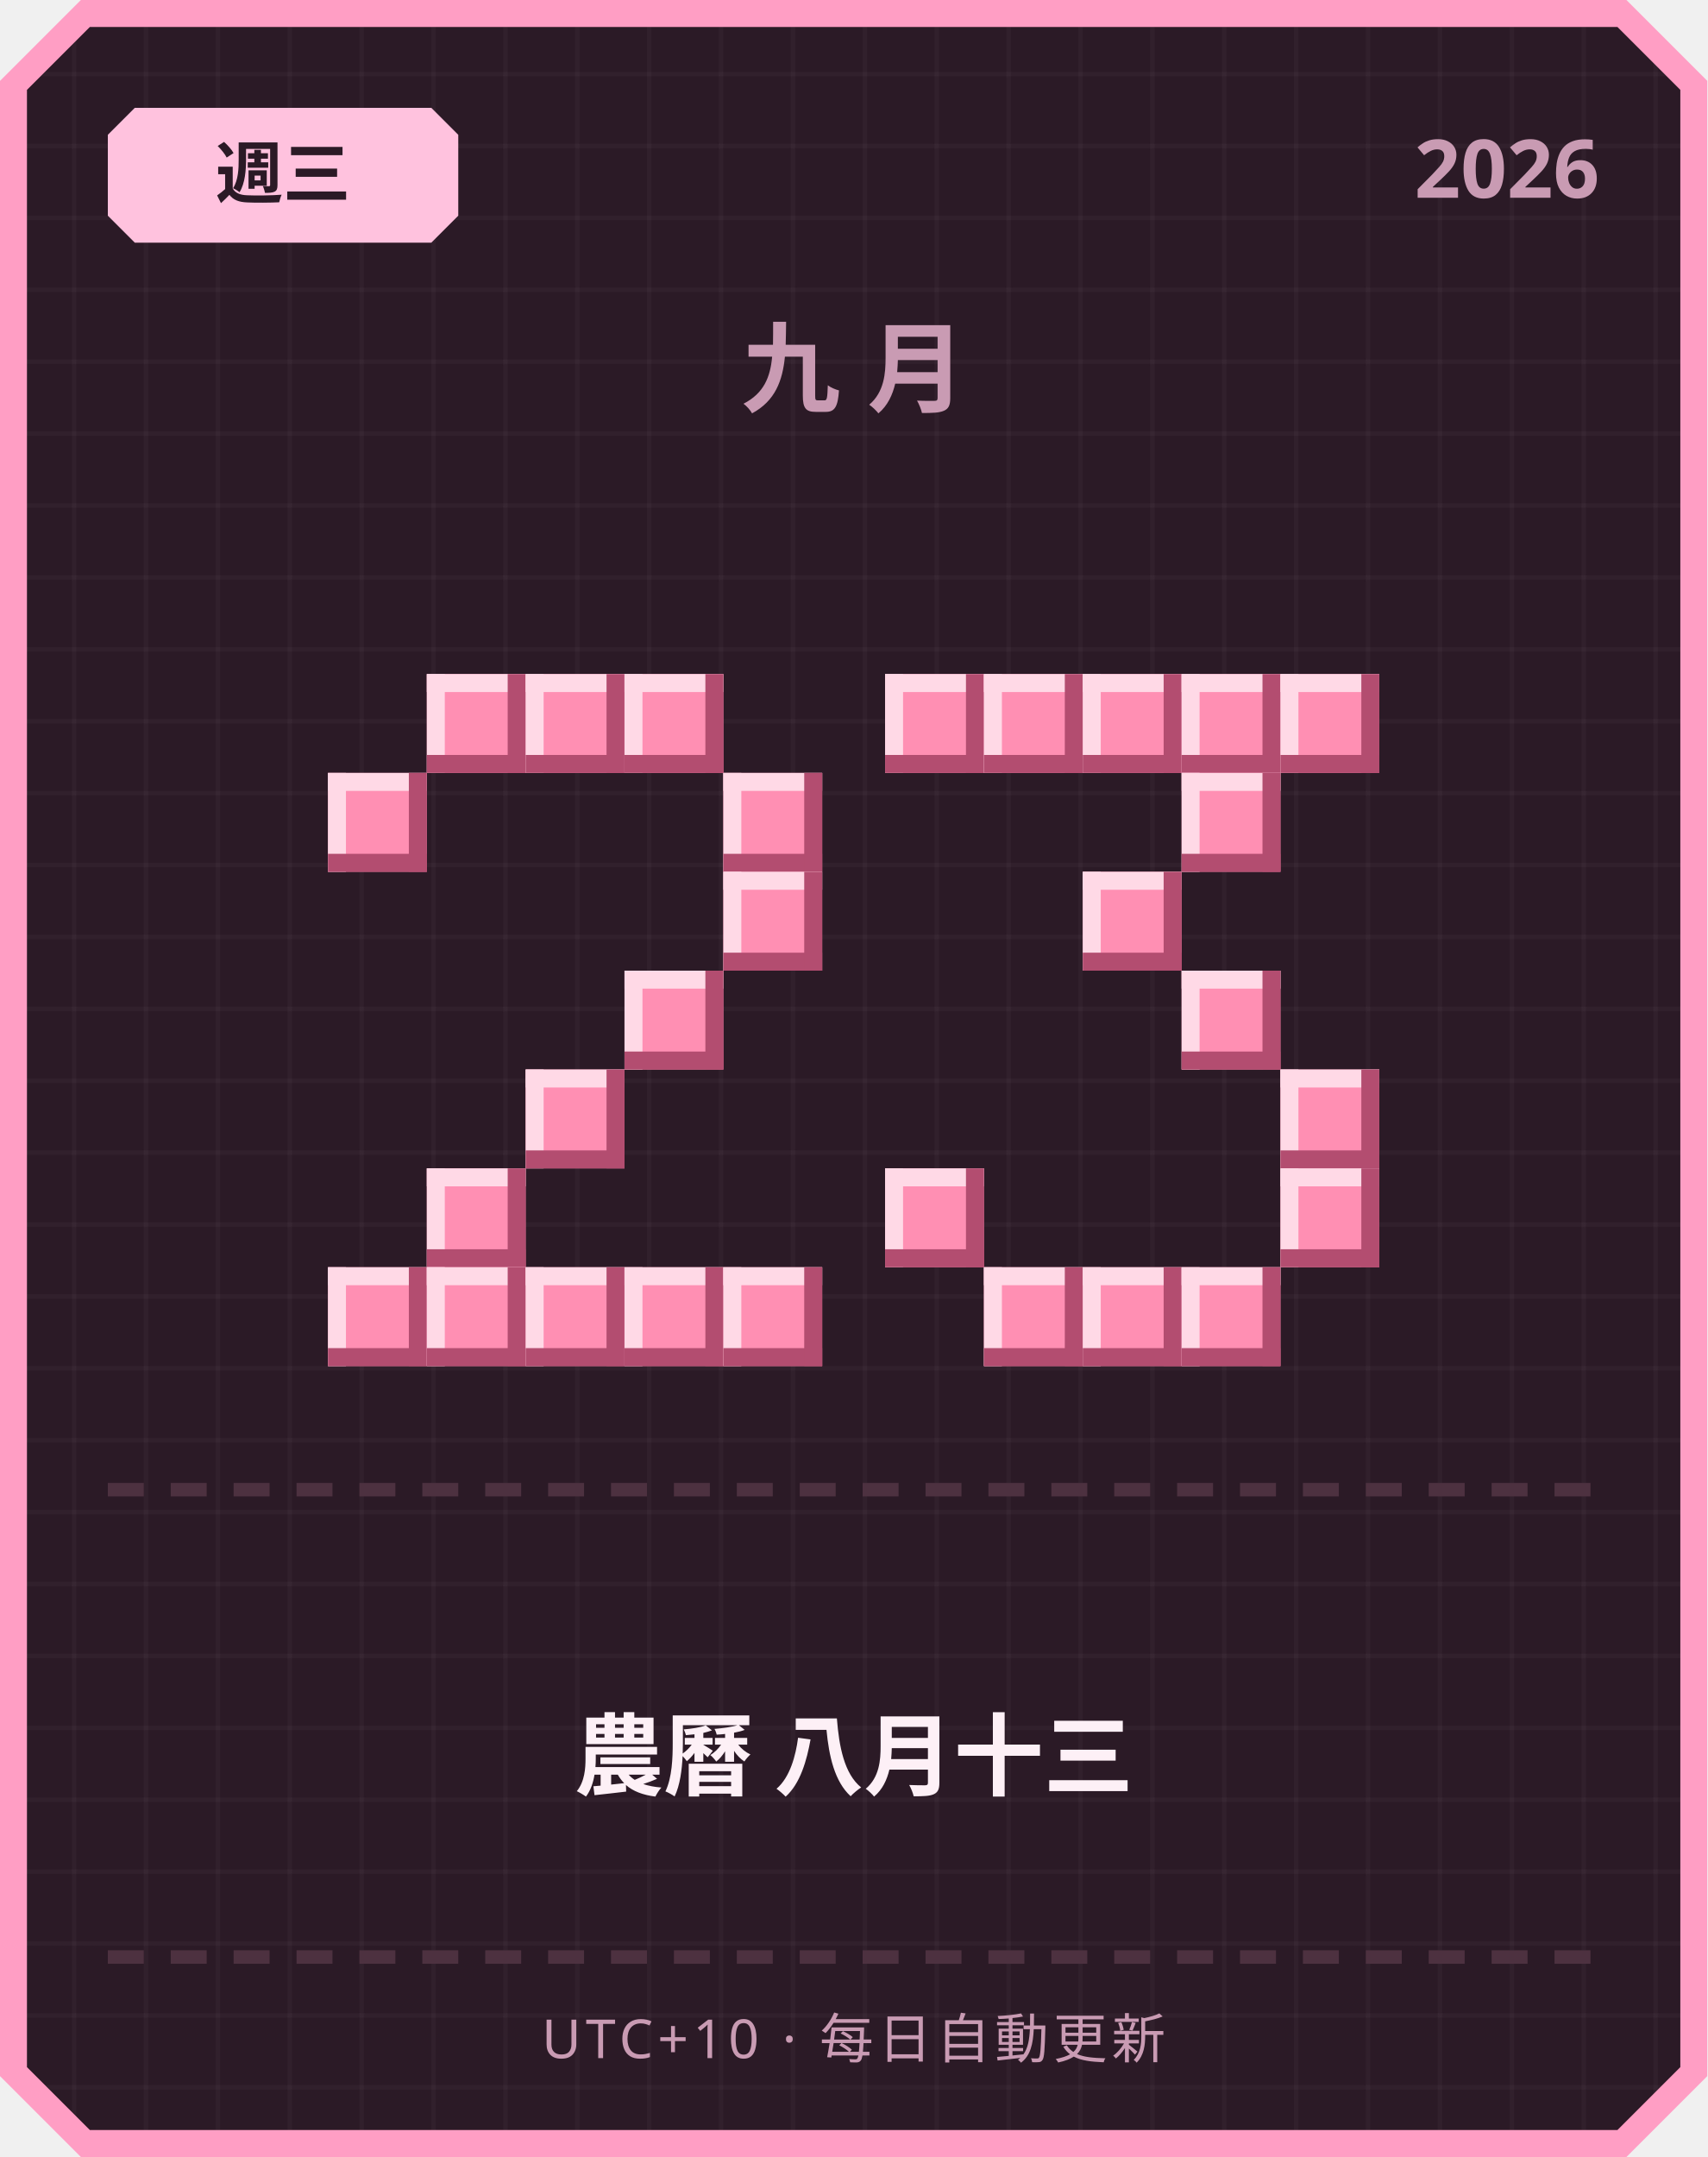
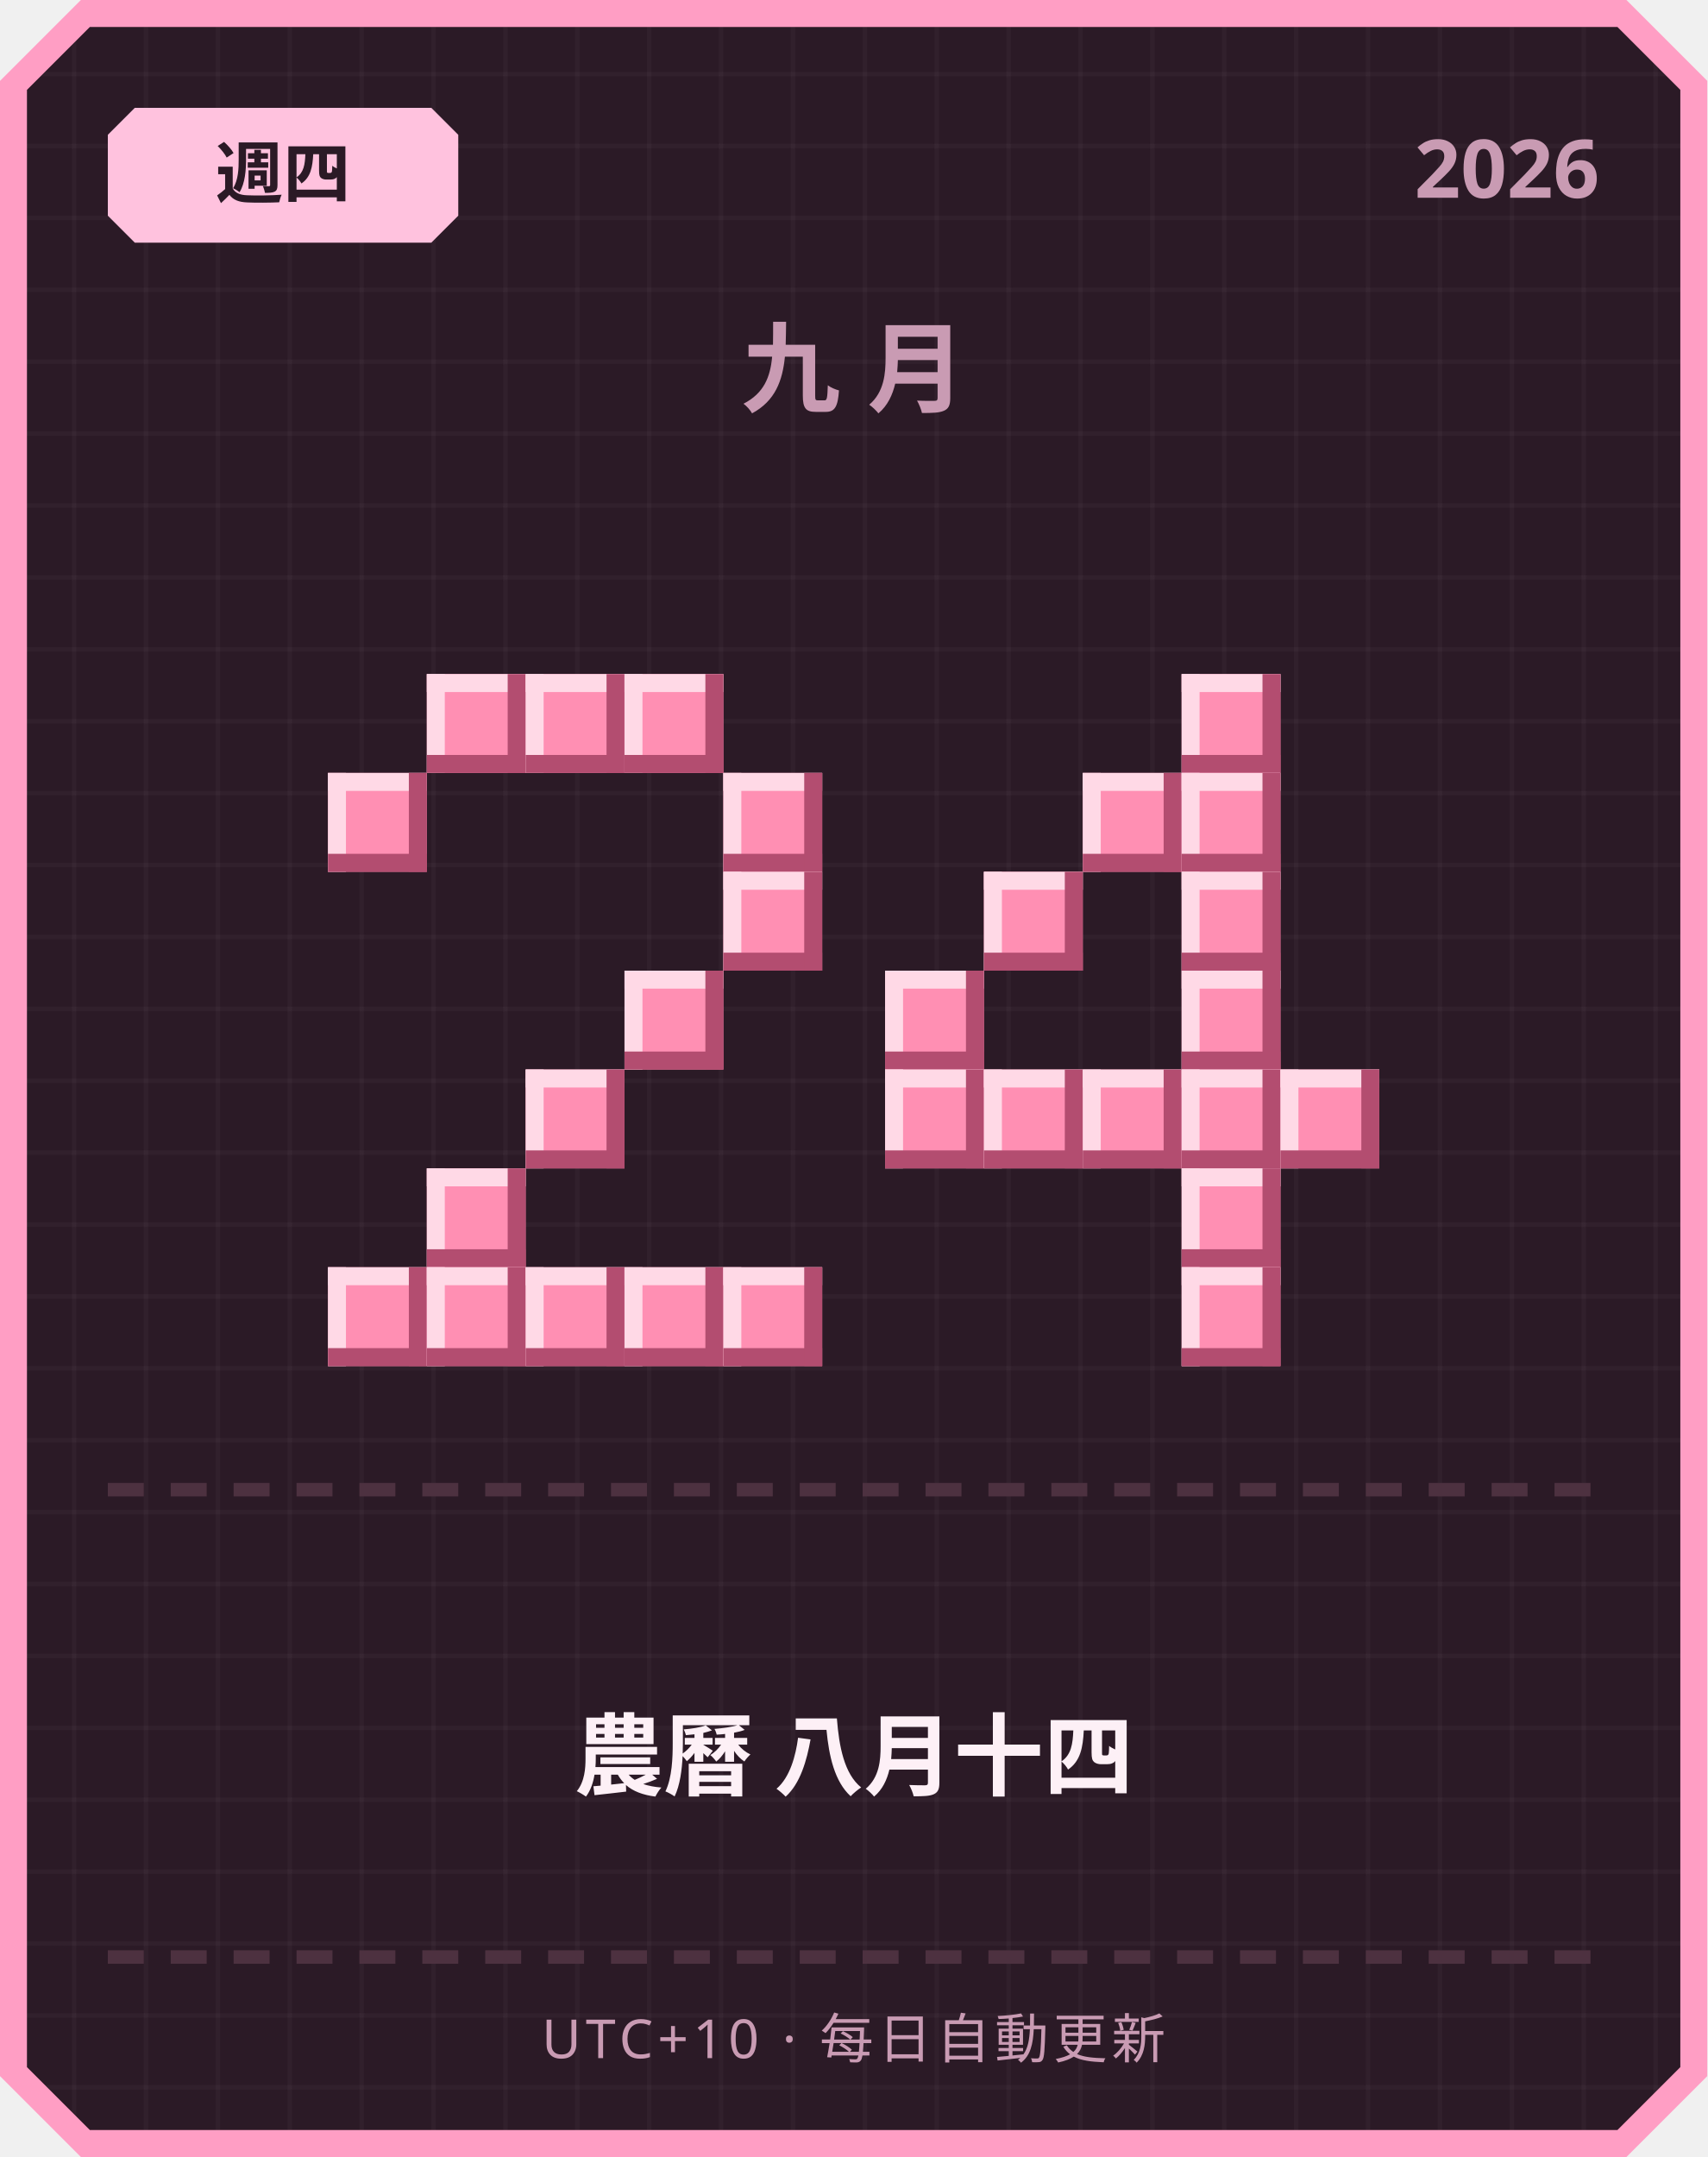
<svg xmlns="http://www.w3.org/2000/svg" width="380" height="480" viewBox="0 0 380 480">
  <defs>
    <pattern id="grid" width="16" height="16" patternUnits="userSpaceOnUse">
      <rect width="16" height="16" fill="#2b1a26" />
      <rect width="1" height="16" fill="#ffffff" opacity="0.03" />
      <rect width="16" height="1" fill="#ffffff" opacity="0.03" />
    </pattern>
  </defs>
  <path d="M 18,0 L 362,0 L 380,18 L 380,462 L 362,480 L 18,480 L 0,462 L 0,18 Z" fill="#ff9ec4" />
  <path d="M 20,6 L 360,6 L 374,20 L 374,460 L 360,474 L 20,474 L 6,460 L 6,20 Z" fill="url(#grid)" />
  <path d="M 30,24 L 96,24 L 102,30 L 102,48 L 96,54 L 30,54 L 24,48 L 24,30 Z" fill="#ffc2de" />
-   <text x="63" y="44" text-anchor="middle" font-family="'Segoe UI', sans-serif" font-size="15" font-weight="700" fill="#2b1a26">週三</text>
+   <text x="63" y="44" text-anchor="middle" font-family="'Segoe UI', sans-serif" font-size="15" font-weight="700" fill="#2b1a26">週四</text>
  <text x="356" y="44" text-anchor="end" font-family="'Segoe UI', sans-serif" font-size="18" font-weight="700" fill="#c99bb3">2026</text>
  <text x="190" y="90" text-anchor="middle" font-family="'Segoe UI', sans-serif" font-size="22" font-weight="700" letter-spacing="6" fill="#c99bb3">九月</text>
  <rect x="95" y="150" width="22" height="22" fill="#ff8fb3" />
  <rect x="95" y="150" width="22" height="4" fill="#ffd9e6" />
  <rect x="95" y="150" width="4" height="22" fill="#ffd9e6" />
  <rect x="95" y="168" width="22" height="4" fill="#b34d70" />
  <rect x="113" y="150" width="4" height="22" fill="#b34d70" />
  <rect x="117" y="150" width="22" height="22" fill="#ff8fb3" />
  <rect x="117" y="150" width="22" height="4" fill="#ffd9e6" />
  <rect x="117" y="150" width="4" height="22" fill="#ffd9e6" />
  <rect x="117" y="168" width="22" height="4" fill="#b34d70" />
  <rect x="135" y="150" width="4" height="22" fill="#b34d70" />
  <rect x="139" y="150" width="22" height="22" fill="#ff8fb3" />
  <rect x="139" y="150" width="22" height="4" fill="#ffd9e6" />
  <rect x="139" y="150" width="4" height="22" fill="#ffd9e6" />
  <rect x="139" y="168" width="22" height="4" fill="#b34d70" />
  <rect x="157" y="150" width="4" height="22" fill="#b34d70" />
  <rect x="73" y="172" width="22" height="22" fill="#ff8fb3" />
  <rect x="73" y="172" width="22" height="4" fill="#ffd9e6" />
  <rect x="73" y="172" width="4" height="22" fill="#ffd9e6" />
  <rect x="73" y="190" width="22" height="4" fill="#b34d70" />
  <rect x="91" y="172" width="4" height="22" fill="#b34d70" />
  <rect x="161" y="172" width="22" height="22" fill="#ff8fb3" />
  <rect x="161" y="172" width="22" height="4" fill="#ffd9e6" />
  <rect x="161" y="172" width="4" height="22" fill="#ffd9e6" />
  <rect x="161" y="190" width="22" height="4" fill="#b34d70" />
  <rect x="179" y="172" width="4" height="22" fill="#b34d70" />
  <rect x="161" y="194" width="22" height="22" fill="#ff8fb3" />
  <rect x="161" y="194" width="22" height="4" fill="#ffd9e6" />
  <rect x="161" y="194" width="4" height="22" fill="#ffd9e6" />
  <rect x="161" y="212" width="22" height="4" fill="#b34d70" />
  <rect x="179" y="194" width="4" height="22" fill="#b34d70" />
  <rect x="139" y="216" width="22" height="22" fill="#ff8fb3" />
  <rect x="139" y="216" width="22" height="4" fill="#ffd9e6" />
  <rect x="139" y="216" width="4" height="22" fill="#ffd9e6" />
  <rect x="139" y="234" width="22" height="4" fill="#b34d70" />
  <rect x="157" y="216" width="4" height="22" fill="#b34d70" />
  <rect x="117" y="238" width="22" height="22" fill="#ff8fb3" />
  <rect x="117" y="238" width="22" height="4" fill="#ffd9e6" />
  <rect x="117" y="238" width="4" height="22" fill="#ffd9e6" />
  <rect x="117" y="256" width="22" height="4" fill="#b34d70" />
  <rect x="135" y="238" width="4" height="22" fill="#b34d70" />
  <rect x="95" y="260" width="22" height="22" fill="#ff8fb3" />
  <rect x="95" y="260" width="22" height="4" fill="#ffd9e6" />
  <rect x="95" y="260" width="4" height="22" fill="#ffd9e6" />
  <rect x="95" y="278" width="22" height="4" fill="#b34d70" />
  <rect x="113" y="260" width="4" height="22" fill="#b34d70" />
  <rect x="73" y="282" width="22" height="22" fill="#ff8fb3" />
  <rect x="73" y="282" width="22" height="4" fill="#ffd9e6" />
  <rect x="73" y="282" width="4" height="22" fill="#ffd9e6" />
  <rect x="73" y="300" width="22" height="4" fill="#b34d70" />
  <rect x="91" y="282" width="4" height="22" fill="#b34d70" />
  <rect x="95" y="282" width="22" height="22" fill="#ff8fb3" />
  <rect x="95" y="282" width="22" height="4" fill="#ffd9e6" />
  <rect x="95" y="282" width="4" height="22" fill="#ffd9e6" />
  <rect x="95" y="300" width="22" height="4" fill="#b34d70" />
  <rect x="113" y="282" width="4" height="22" fill="#b34d70" />
  <rect x="117" y="282" width="22" height="22" fill="#ff8fb3" />
  <rect x="117" y="282" width="22" height="4" fill="#ffd9e6" />
  <rect x="117" y="282" width="4" height="22" fill="#ffd9e6" />
  <rect x="117" y="300" width="22" height="4" fill="#b34d70" />
  <rect x="135" y="282" width="4" height="22" fill="#b34d70" />
  <rect x="139" y="282" width="22" height="22" fill="#ff8fb3" />
  <rect x="139" y="282" width="22" height="4" fill="#ffd9e6" />
  <rect x="139" y="282" width="4" height="22" fill="#ffd9e6" />
  <rect x="139" y="300" width="22" height="4" fill="#b34d70" />
  <rect x="157" y="282" width="4" height="22" fill="#b34d70" />
  <rect x="161" y="282" width="22" height="22" fill="#ff8fb3" />
  <rect x="161" y="282" width="22" height="4" fill="#ffd9e6" />
  <rect x="161" y="282" width="4" height="22" fill="#ffd9e6" />
  <rect x="161" y="300" width="22" height="4" fill="#b34d70" />
  <rect x="179" y="282" width="4" height="22" fill="#b34d70" />
-   <rect x="197" y="150" width="22" height="22" fill="#ff8fb3" />
-   <rect x="197" y="150" width="22" height="4" fill="#ffd9e6" />
-   <rect x="197" y="150" width="4" height="22" fill="#ffd9e6" />
-   <rect x="197" y="168" width="22" height="4" fill="#b34d70" />
-   <rect x="215" y="150" width="4" height="22" fill="#b34d70" />
-   <rect x="219" y="150" width="22" height="22" fill="#ff8fb3" />
-   <rect x="219" y="150" width="22" height="4" fill="#ffd9e6" />
-   <rect x="219" y="150" width="4" height="22" fill="#ffd9e6" />
-   <rect x="219" y="168" width="22" height="4" fill="#b34d70" />
-   <rect x="237" y="150" width="4" height="22" fill="#b34d70" />
-   <rect x="241" y="150" width="22" height="22" fill="#ff8fb3" />
-   <rect x="241" y="150" width="22" height="4" fill="#ffd9e6" />
-   <rect x="241" y="150" width="4" height="22" fill="#ffd9e6" />
-   <rect x="241" y="168" width="22" height="4" fill="#b34d70" />
-   <rect x="259" y="150" width="4" height="22" fill="#b34d70" />
  <rect x="263" y="150" width="22" height="22" fill="#ff8fb3" />
  <rect x="263" y="150" width="22" height="4" fill="#ffd9e6" />
  <rect x="263" y="150" width="4" height="22" fill="#ffd9e6" />
  <rect x="263" y="168" width="22" height="4" fill="#b34d70" />
  <rect x="281" y="150" width="4" height="22" fill="#b34d70" />
-   <rect x="285" y="150" width="22" height="22" fill="#ff8fb3" />
-   <rect x="285" y="150" width="22" height="4" fill="#ffd9e6" />
-   <rect x="285" y="150" width="4" height="22" fill="#ffd9e6" />
-   <rect x="285" y="168" width="22" height="4" fill="#b34d70" />
-   <rect x="303" y="150" width="4" height="22" fill="#b34d70" />
+   <rect x="241" y="172" width="22" height="22" fill="#ff8fb3" />
+   <rect x="241" y="172" width="22" height="4" fill="#ffd9e6" />
+   <rect x="241" y="172" width="4" height="22" fill="#ffd9e6" />
+   <rect x="241" y="190" width="22" height="4" fill="#b34d70" />
+   <rect x="259" y="172" width="4" height="22" fill="#b34d70" />
  <rect x="263" y="172" width="22" height="22" fill="#ff8fb3" />
  <rect x="263" y="172" width="22" height="4" fill="#ffd9e6" />
  <rect x="263" y="172" width="4" height="22" fill="#ffd9e6" />
  <rect x="263" y="190" width="22" height="4" fill="#b34d70" />
  <rect x="281" y="172" width="4" height="22" fill="#b34d70" />
-   <rect x="241" y="194" width="22" height="22" fill="#ff8fb3" />
-   <rect x="241" y="194" width="22" height="4" fill="#ffd9e6" />
-   <rect x="241" y="194" width="4" height="22" fill="#ffd9e6" />
-   <rect x="241" y="212" width="22" height="4" fill="#b34d70" />
-   <rect x="259" y="194" width="4" height="22" fill="#b34d70" />
+   <rect x="219" y="194" width="22" height="22" fill="#ff8fb3" />
+   <rect x="219" y="194" width="22" height="4" fill="#ffd9e6" />
+   <rect x="219" y="194" width="4" height="22" fill="#ffd9e6" />
+   <rect x="219" y="212" width="22" height="4" fill="#b34d70" />
+   <rect x="237" y="194" width="4" height="22" fill="#b34d70" />
+   <rect x="263" y="194" width="22" height="22" fill="#ff8fb3" />
+   <rect x="263" y="194" width="22" height="4" fill="#ffd9e6" />
+   <rect x="263" y="194" width="4" height="22" fill="#ffd9e6" />
+   <rect x="263" y="212" width="22" height="4" fill="#b34d70" />
+   <rect x="281" y="194" width="4" height="22" fill="#b34d70" />
+   <rect x="197" y="216" width="22" height="22" fill="#ff8fb3" />
+   <rect x="197" y="216" width="22" height="4" fill="#ffd9e6" />
+   <rect x="197" y="216" width="4" height="22" fill="#ffd9e6" />
+   <rect x="197" y="234" width="22" height="4" fill="#b34d70" />
+   <rect x="215" y="216" width="4" height="22" fill="#b34d70" />
  <rect x="263" y="216" width="22" height="22" fill="#ff8fb3" />
  <rect x="263" y="216" width="22" height="4" fill="#ffd9e6" />
  <rect x="263" y="216" width="4" height="22" fill="#ffd9e6" />
  <rect x="263" y="234" width="22" height="4" fill="#b34d70" />
  <rect x="281" y="216" width="4" height="22" fill="#b34d70" />
+   <rect x="197" y="238" width="22" height="22" fill="#ff8fb3" />
+   <rect x="197" y="238" width="22" height="4" fill="#ffd9e6" />
+   <rect x="197" y="238" width="4" height="22" fill="#ffd9e6" />
+   <rect x="197" y="256" width="22" height="4" fill="#b34d70" />
+   <rect x="215" y="238" width="4" height="22" fill="#b34d70" />
+   <rect x="219" y="238" width="22" height="22" fill="#ff8fb3" />
+   <rect x="219" y="238" width="22" height="4" fill="#ffd9e6" />
+   <rect x="219" y="238" width="4" height="22" fill="#ffd9e6" />
+   <rect x="219" y="256" width="22" height="4" fill="#b34d70" />
+   <rect x="237" y="238" width="4" height="22" fill="#b34d70" />
+   <rect x="241" y="238" width="22" height="22" fill="#ff8fb3" />
+   <rect x="241" y="238" width="22" height="4" fill="#ffd9e6" />
+   <rect x="241" y="238" width="4" height="22" fill="#ffd9e6" />
+   <rect x="241" y="256" width="22" height="4" fill="#b34d70" />
+   <rect x="259" y="238" width="4" height="22" fill="#b34d70" />
+   <rect x="263" y="238" width="22" height="22" fill="#ff8fb3" />
+   <rect x="263" y="238" width="22" height="4" fill="#ffd9e6" />
+   <rect x="263" y="238" width="4" height="22" fill="#ffd9e6" />
+   <rect x="263" y="256" width="22" height="4" fill="#b34d70" />
+   <rect x="281" y="238" width="4" height="22" fill="#b34d70" />
  <rect x="285" y="238" width="22" height="22" fill="#ff8fb3" />
  <rect x="285" y="238" width="22" height="4" fill="#ffd9e6" />
  <rect x="285" y="238" width="4" height="22" fill="#ffd9e6" />
  <rect x="285" y="256" width="22" height="4" fill="#b34d70" />
  <rect x="303" y="238" width="4" height="22" fill="#b34d70" />
-   <rect x="197" y="260" width="22" height="22" fill="#ff8fb3" />
-   <rect x="197" y="260" width="22" height="4" fill="#ffd9e6" />
-   <rect x="197" y="260" width="4" height="22" fill="#ffd9e6" />
-   <rect x="197" y="278" width="22" height="4" fill="#b34d70" />
-   <rect x="215" y="260" width="4" height="22" fill="#b34d70" />
-   <rect x="285" y="260" width="22" height="22" fill="#ff8fb3" />
-   <rect x="285" y="260" width="22" height="4" fill="#ffd9e6" />
-   <rect x="285" y="260" width="4" height="22" fill="#ffd9e6" />
-   <rect x="285" y="278" width="22" height="4" fill="#b34d70" />
-   <rect x="303" y="260" width="4" height="22" fill="#b34d70" />
-   <rect x="219" y="282" width="22" height="22" fill="#ff8fb3" />
-   <rect x="219" y="282" width="22" height="4" fill="#ffd9e6" />
-   <rect x="219" y="282" width="4" height="22" fill="#ffd9e6" />
-   <rect x="219" y="300" width="22" height="4" fill="#b34d70" />
-   <rect x="237" y="282" width="4" height="22" fill="#b34d70" />
-   <rect x="241" y="282" width="22" height="22" fill="#ff8fb3" />
-   <rect x="241" y="282" width="22" height="4" fill="#ffd9e6" />
-   <rect x="241" y="282" width="4" height="22" fill="#ffd9e6" />
-   <rect x="241" y="300" width="22" height="4" fill="#b34d70" />
-   <rect x="259" y="282" width="4" height="22" fill="#b34d70" />
+   <rect x="263" y="260" width="22" height="22" fill="#ff8fb3" />
+   <rect x="263" y="260" width="22" height="4" fill="#ffd9e6" />
+   <rect x="263" y="260" width="4" height="22" fill="#ffd9e6" />
+   <rect x="263" y="278" width="22" height="4" fill="#b34d70" />
+   <rect x="281" y="260" width="4" height="22" fill="#b34d70" />
  <rect x="263" y="282" width="22" height="22" fill="#ff8fb3" />
  <rect x="263" y="282" width="22" height="4" fill="#ffd9e6" />
  <rect x="263" y="282" width="4" height="22" fill="#ffd9e6" />
  <rect x="263" y="300" width="22" height="4" fill="#b34d70" />
  <rect x="281" y="282" width="4" height="22" fill="#b34d70" />
  <rect x="24" y="330" width="8" height="3" fill="#4d3140" />
  <rect x="38" y="330" width="8" height="3" fill="#4d3140" />
  <rect x="52" y="330" width="8" height="3" fill="#4d3140" />
  <rect x="66" y="330" width="8" height="3" fill="#4d3140" />
  <rect x="80" y="330" width="8" height="3" fill="#4d3140" />
  <rect x="94" y="330" width="8" height="3" fill="#4d3140" />
  <rect x="108" y="330" width="8" height="3" fill="#4d3140" />
  <rect x="122" y="330" width="8" height="3" fill="#4d3140" />
  <rect x="136" y="330" width="8" height="3" fill="#4d3140" />
  <rect x="150" y="330" width="8" height="3" fill="#4d3140" />
  <rect x="164" y="330" width="8" height="3" fill="#4d3140" />
  <rect x="178" y="330" width="8" height="3" fill="#4d3140" />
  <rect x="192" y="330" width="8" height="3" fill="#4d3140" />
  <rect x="206" y="330" width="8" height="3" fill="#4d3140" />
  <rect x="220" y="330" width="8" height="3" fill="#4d3140" />
  <rect x="234" y="330" width="8" height="3" fill="#4d3140" />
  <rect x="248" y="330" width="8" height="3" fill="#4d3140" />
  <rect x="262" y="330" width="8" height="3" fill="#4d3140" />
  <rect x="276" y="330" width="8" height="3" fill="#4d3140" />
  <rect x="290" y="330" width="8" height="3" fill="#4d3140" />
  <rect x="304" y="330" width="8" height="3" fill="#4d3140" />
  <rect x="318" y="330" width="8" height="3" fill="#4d3140" />
  <rect x="332" y="330" width="8" height="3" fill="#4d3140" />
  <rect x="346" y="330" width="8" height="3" fill="#4d3140" />
-   <text x="190" y="398" text-anchor="middle" font-family="'Segoe UI', 'Microsoft JhengHei', sans-serif" font-size="20" font-weight="700" fill="#fdf0f6">農曆 八月十三</text>
+   <text x="190" y="398" text-anchor="middle" font-family="'Segoe UI', 'Microsoft JhengHei', sans-serif" font-size="20" font-weight="700" fill="#fdf0f6">農曆 八月十四</text>
  <rect x="24" y="434" width="8" height="3" fill="#4d3140" />
  <rect x="38" y="434" width="8" height="3" fill="#4d3140" />
  <rect x="52" y="434" width="8" height="3" fill="#4d3140" />
  <rect x="66" y="434" width="8" height="3" fill="#4d3140" />
  <rect x="80" y="434" width="8" height="3" fill="#4d3140" />
  <rect x="94" y="434" width="8" height="3" fill="#4d3140" />
  <rect x="108" y="434" width="8" height="3" fill="#4d3140" />
  <rect x="122" y="434" width="8" height="3" fill="#4d3140" />
  <rect x="136" y="434" width="8" height="3" fill="#4d3140" />
  <rect x="150" y="434" width="8" height="3" fill="#4d3140" />
  <rect x="164" y="434" width="8" height="3" fill="#4d3140" />
  <rect x="178" y="434" width="8" height="3" fill="#4d3140" />
  <rect x="192" y="434" width="8" height="3" fill="#4d3140" />
  <rect x="206" y="434" width="8" height="3" fill="#4d3140" />
  <rect x="220" y="434" width="8" height="3" fill="#4d3140" />
  <rect x="234" y="434" width="8" height="3" fill="#4d3140" />
  <rect x="248" y="434" width="8" height="3" fill="#4d3140" />
  <rect x="262" y="434" width="8" height="3" fill="#4d3140" />
  <rect x="276" y="434" width="8" height="3" fill="#4d3140" />
  <rect x="290" y="434" width="8" height="3" fill="#4d3140" />
  <rect x="304" y="434" width="8" height="3" fill="#4d3140" />
  <rect x="318" y="434" width="8" height="3" fill="#4d3140" />
  <rect x="332" y="434" width="8" height="3" fill="#4d3140" />
  <rect x="346" y="434" width="8" height="3" fill="#4d3140" />
  <text x="190" y="458" text-anchor="middle" font-family="'Segoe UI', sans-serif" font-size="12" letter-spacing="1" fill="#c99bb3">UTC+10 · 每日自動更新</text>
</svg>
